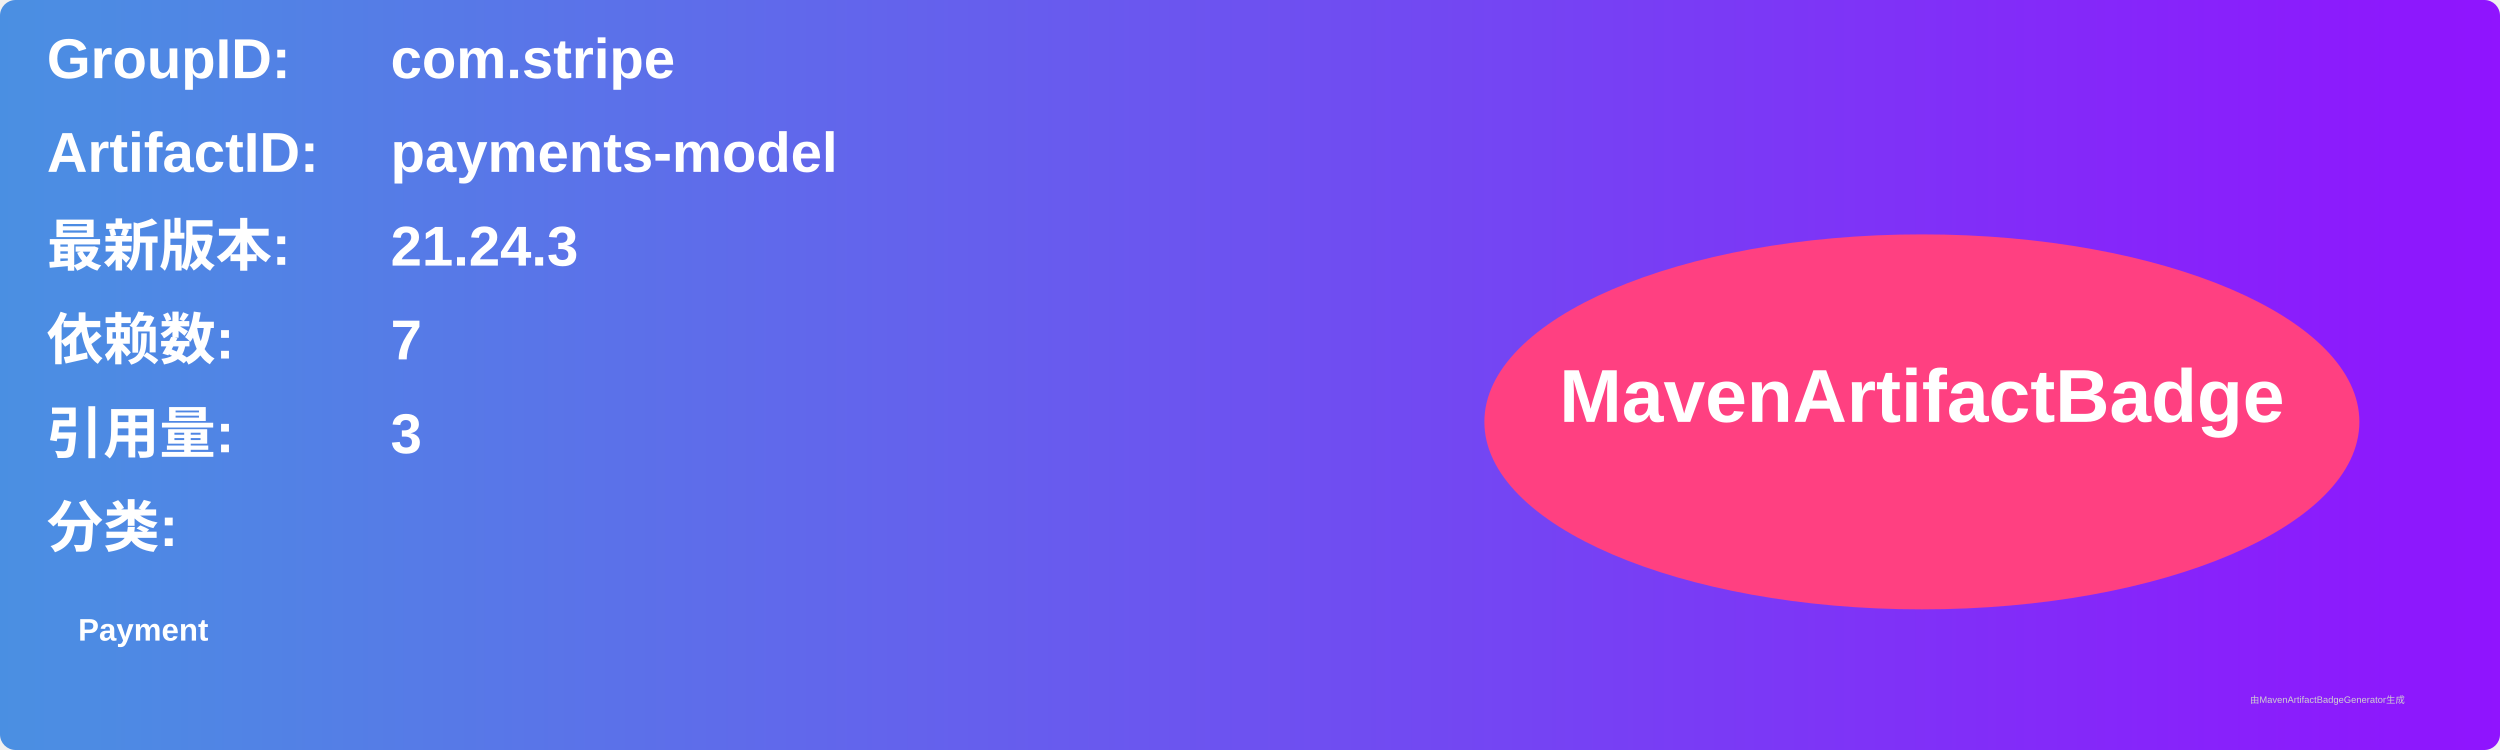
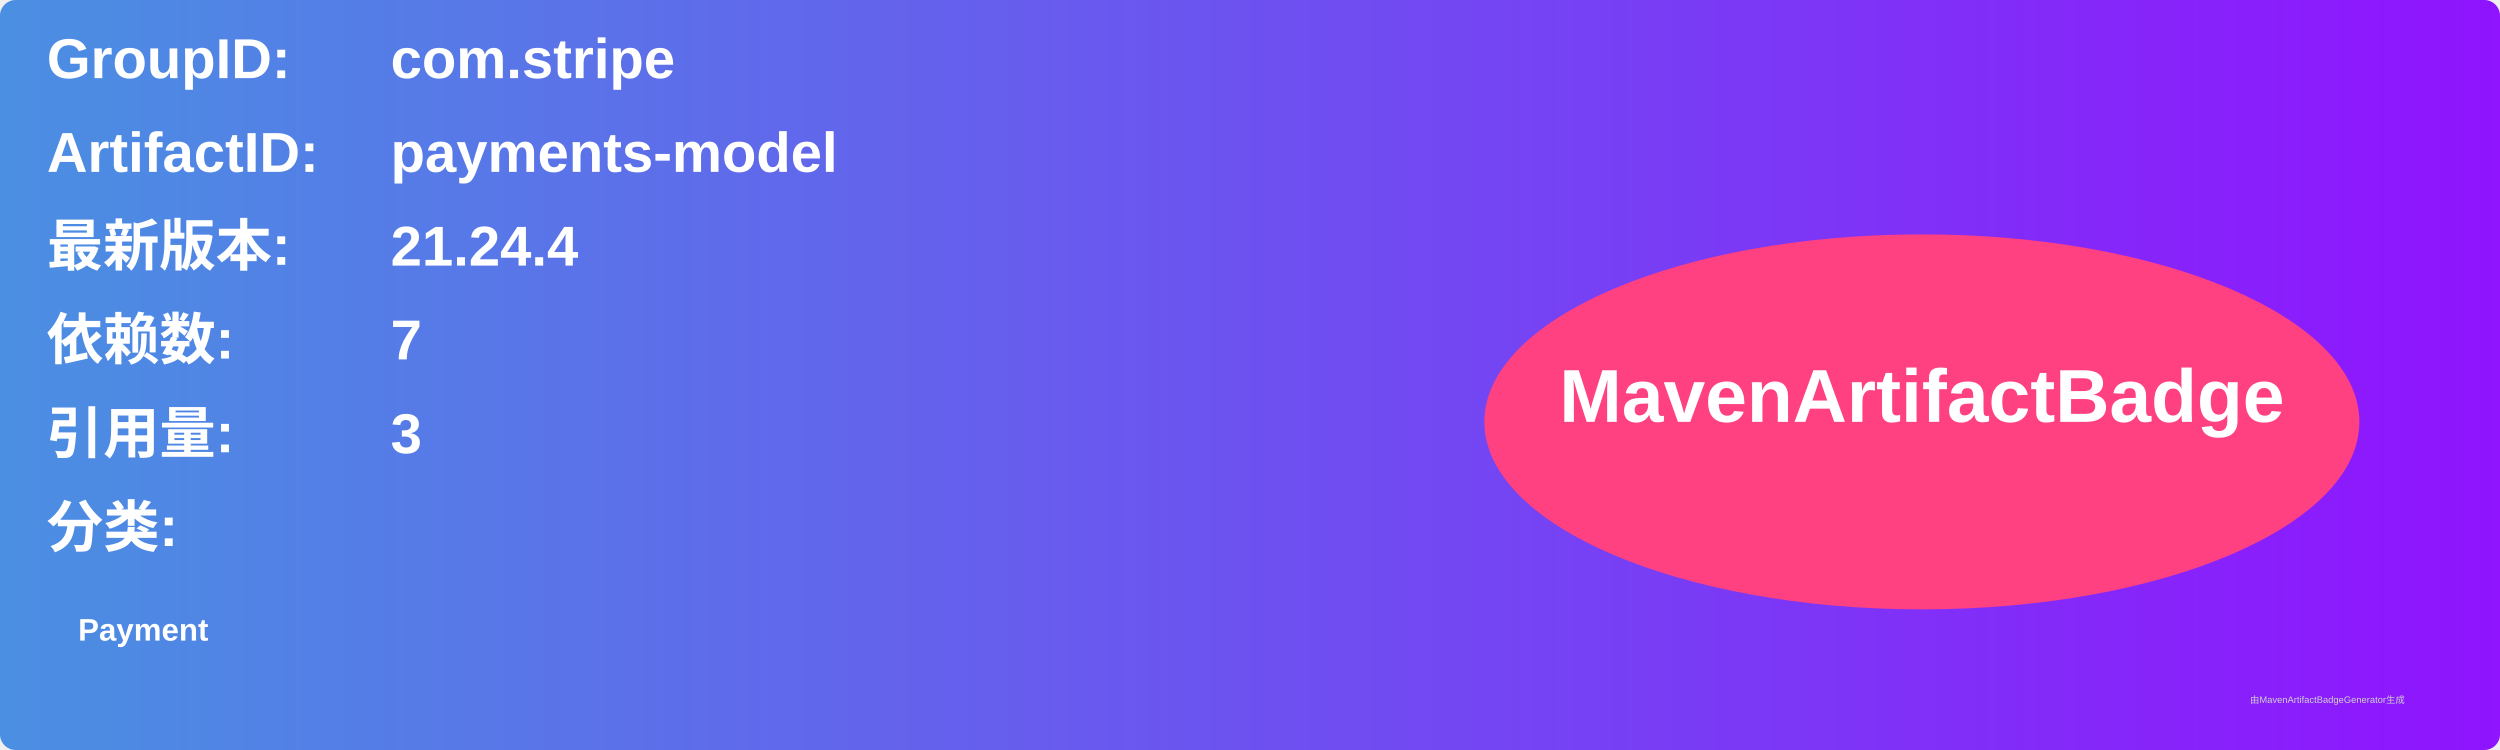
<svg xmlns="http://www.w3.org/2000/svg" width="800" height="240" viewBox="0 0 800 240">
  <linearGradient id="grad" x1="0%" y1="0%" x2="100%" y2="0%">
    <stop offset="0%" stop-color="#4a90e2" />
    <stop offset="100%" stop-color="#9013fe" />
  </linearGradient>
  <rect width="100%" height="100%" rx="5" ry="5" fill="url(#grad)" />
  <g transform="translate(15, 15)">
    <text x="0" y="10" font-family="Arial" font-size="18" fill="white" font-weight="bold" width="260">GroupID:</text>
    <text x="110" y="10" font-family="Arial" font-size="18" fill="white" font-weight="bold" width="460">com.stripe</text>
    <text x="0" y="40" font-family="Arial" font-size="18" fill="white" font-weight="bold" width="260">ArtifactID:</text>
    <text x="110" y="40" font-family="Arial" font-size="18" fill="white" font-weight="bold" width="460">payments-model</text>
    <text x="0" y="70" font-family="Arial" font-size="18" fill="white" font-weight="bold">最新版本:</text>
    <text x="110" y="70" font-family="Arial" font-size="18" fill="white" font-weight="bold">
-       <tspan font-weight="bold">21.24.3</tspan>
+       <tspan font-weight="bold">21.24.4</tspan>
    </text>
    <text x="0" y="100" font-family="Arial" font-size="18" fill="white" font-weight="bold">依赖数: </text>
    <text x="110" y="100" font-family="Arial" font-size="18" fill="white">
      <tspan font-weight="bold">7</tspan>
    </text>
    <text x="0" y="130" font-family="Arial" font-size="18" fill="white" font-weight="bold">引用量: </text>
    <text x="110" y="130" font-family="Arial" font-size="18" fill="white">
      <tspan font-weight="bold">3</tspan>
    </text>
    <text x="0" y="160" font-family="Arial" font-size="18" fill="white" font-weight="bold">分类:</text>
    <text x="10" y="190" font-family="Arial" font-size="10" fill="white">
      <tspan font-weight="bold">Payment</tspan>
    </text>
    <ellipse cx="600" cy="120" rx="140" ry="60" fill="#ff4081" />
    <text x="600" y="120" text-anchor="middle" font-family="Arial" font-size="24" fill="white" font-weight="bold">MavenArtifactBadge</text>
  </g>
  <text x="720" y="225" font-family="Arial" font-size="3" fill="#d0d0d0">由MavenArtifactBadgeGenerator生成</text>
</svg>
